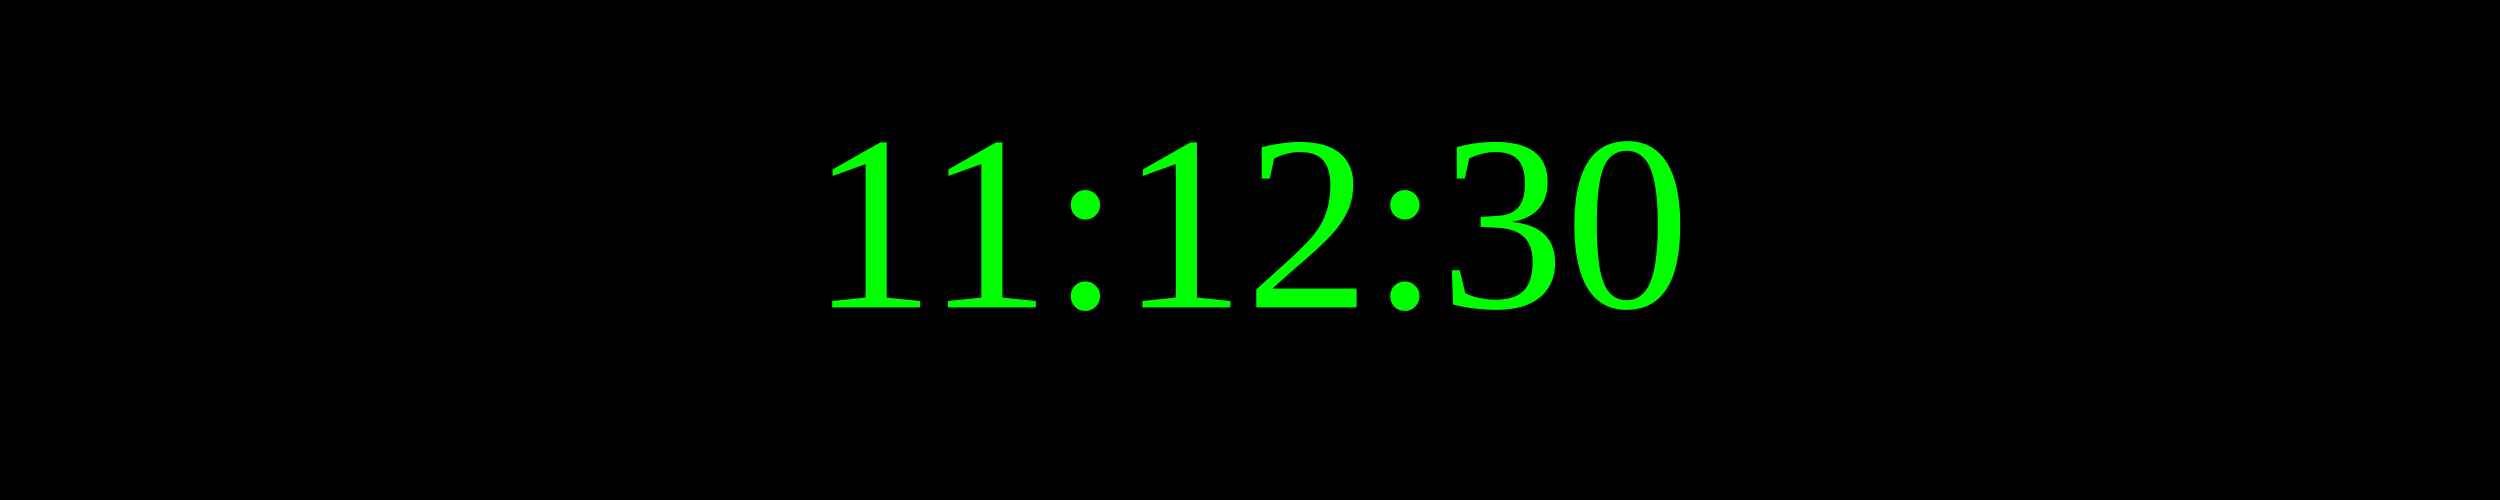
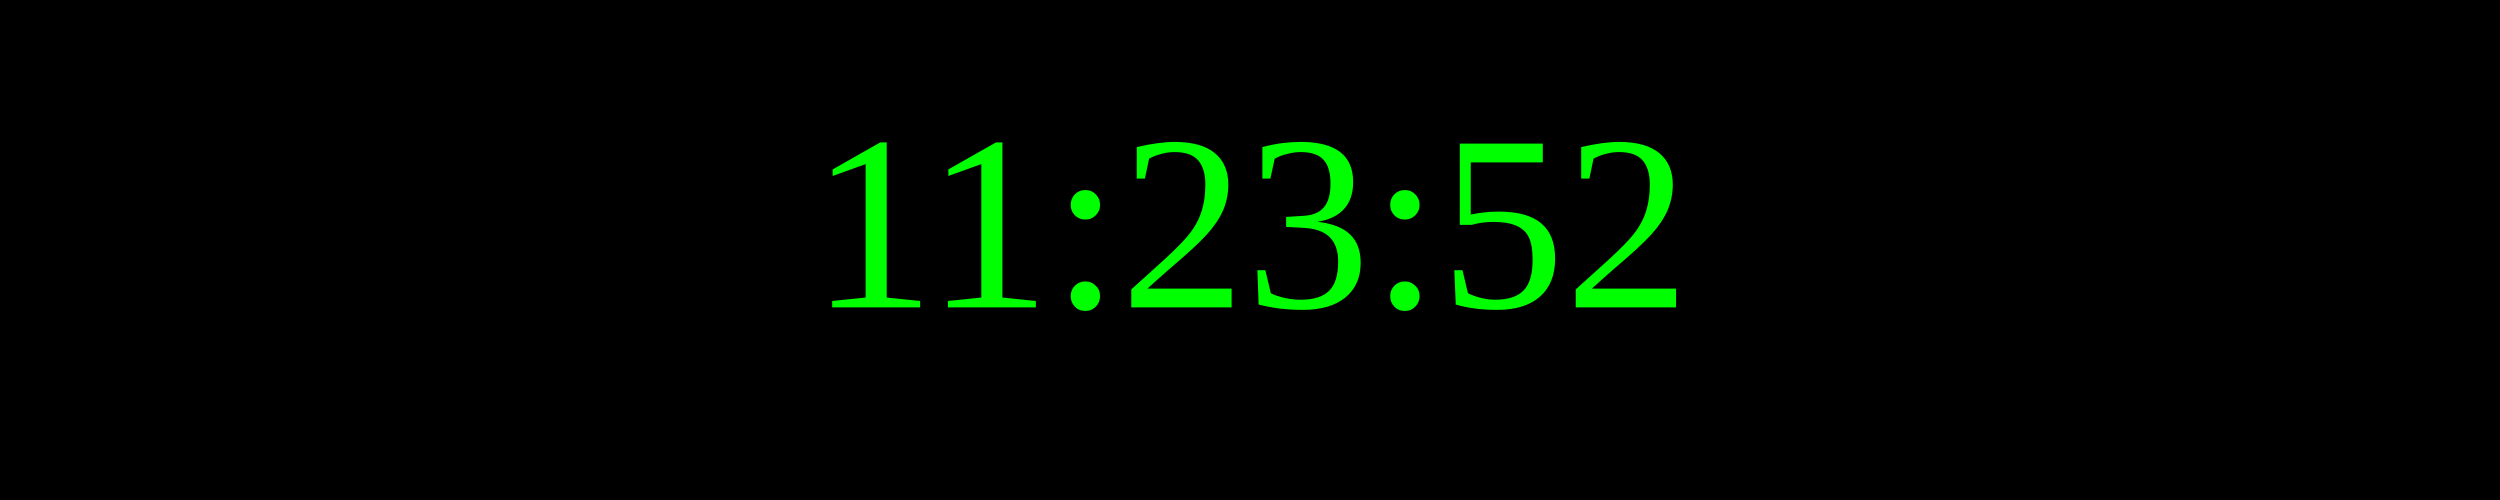
<svg xmlns="http://www.w3.org/2000/svg" width="250" height="50">
  <rect width="100%" height="100%" fill="black" />
  <text x="50%" y="50%" font-size="25" fill="lime" text-anchor="middle" dominant-baseline="middle">
- 11:12:30
+ 11:23:52
</text>
</svg>
